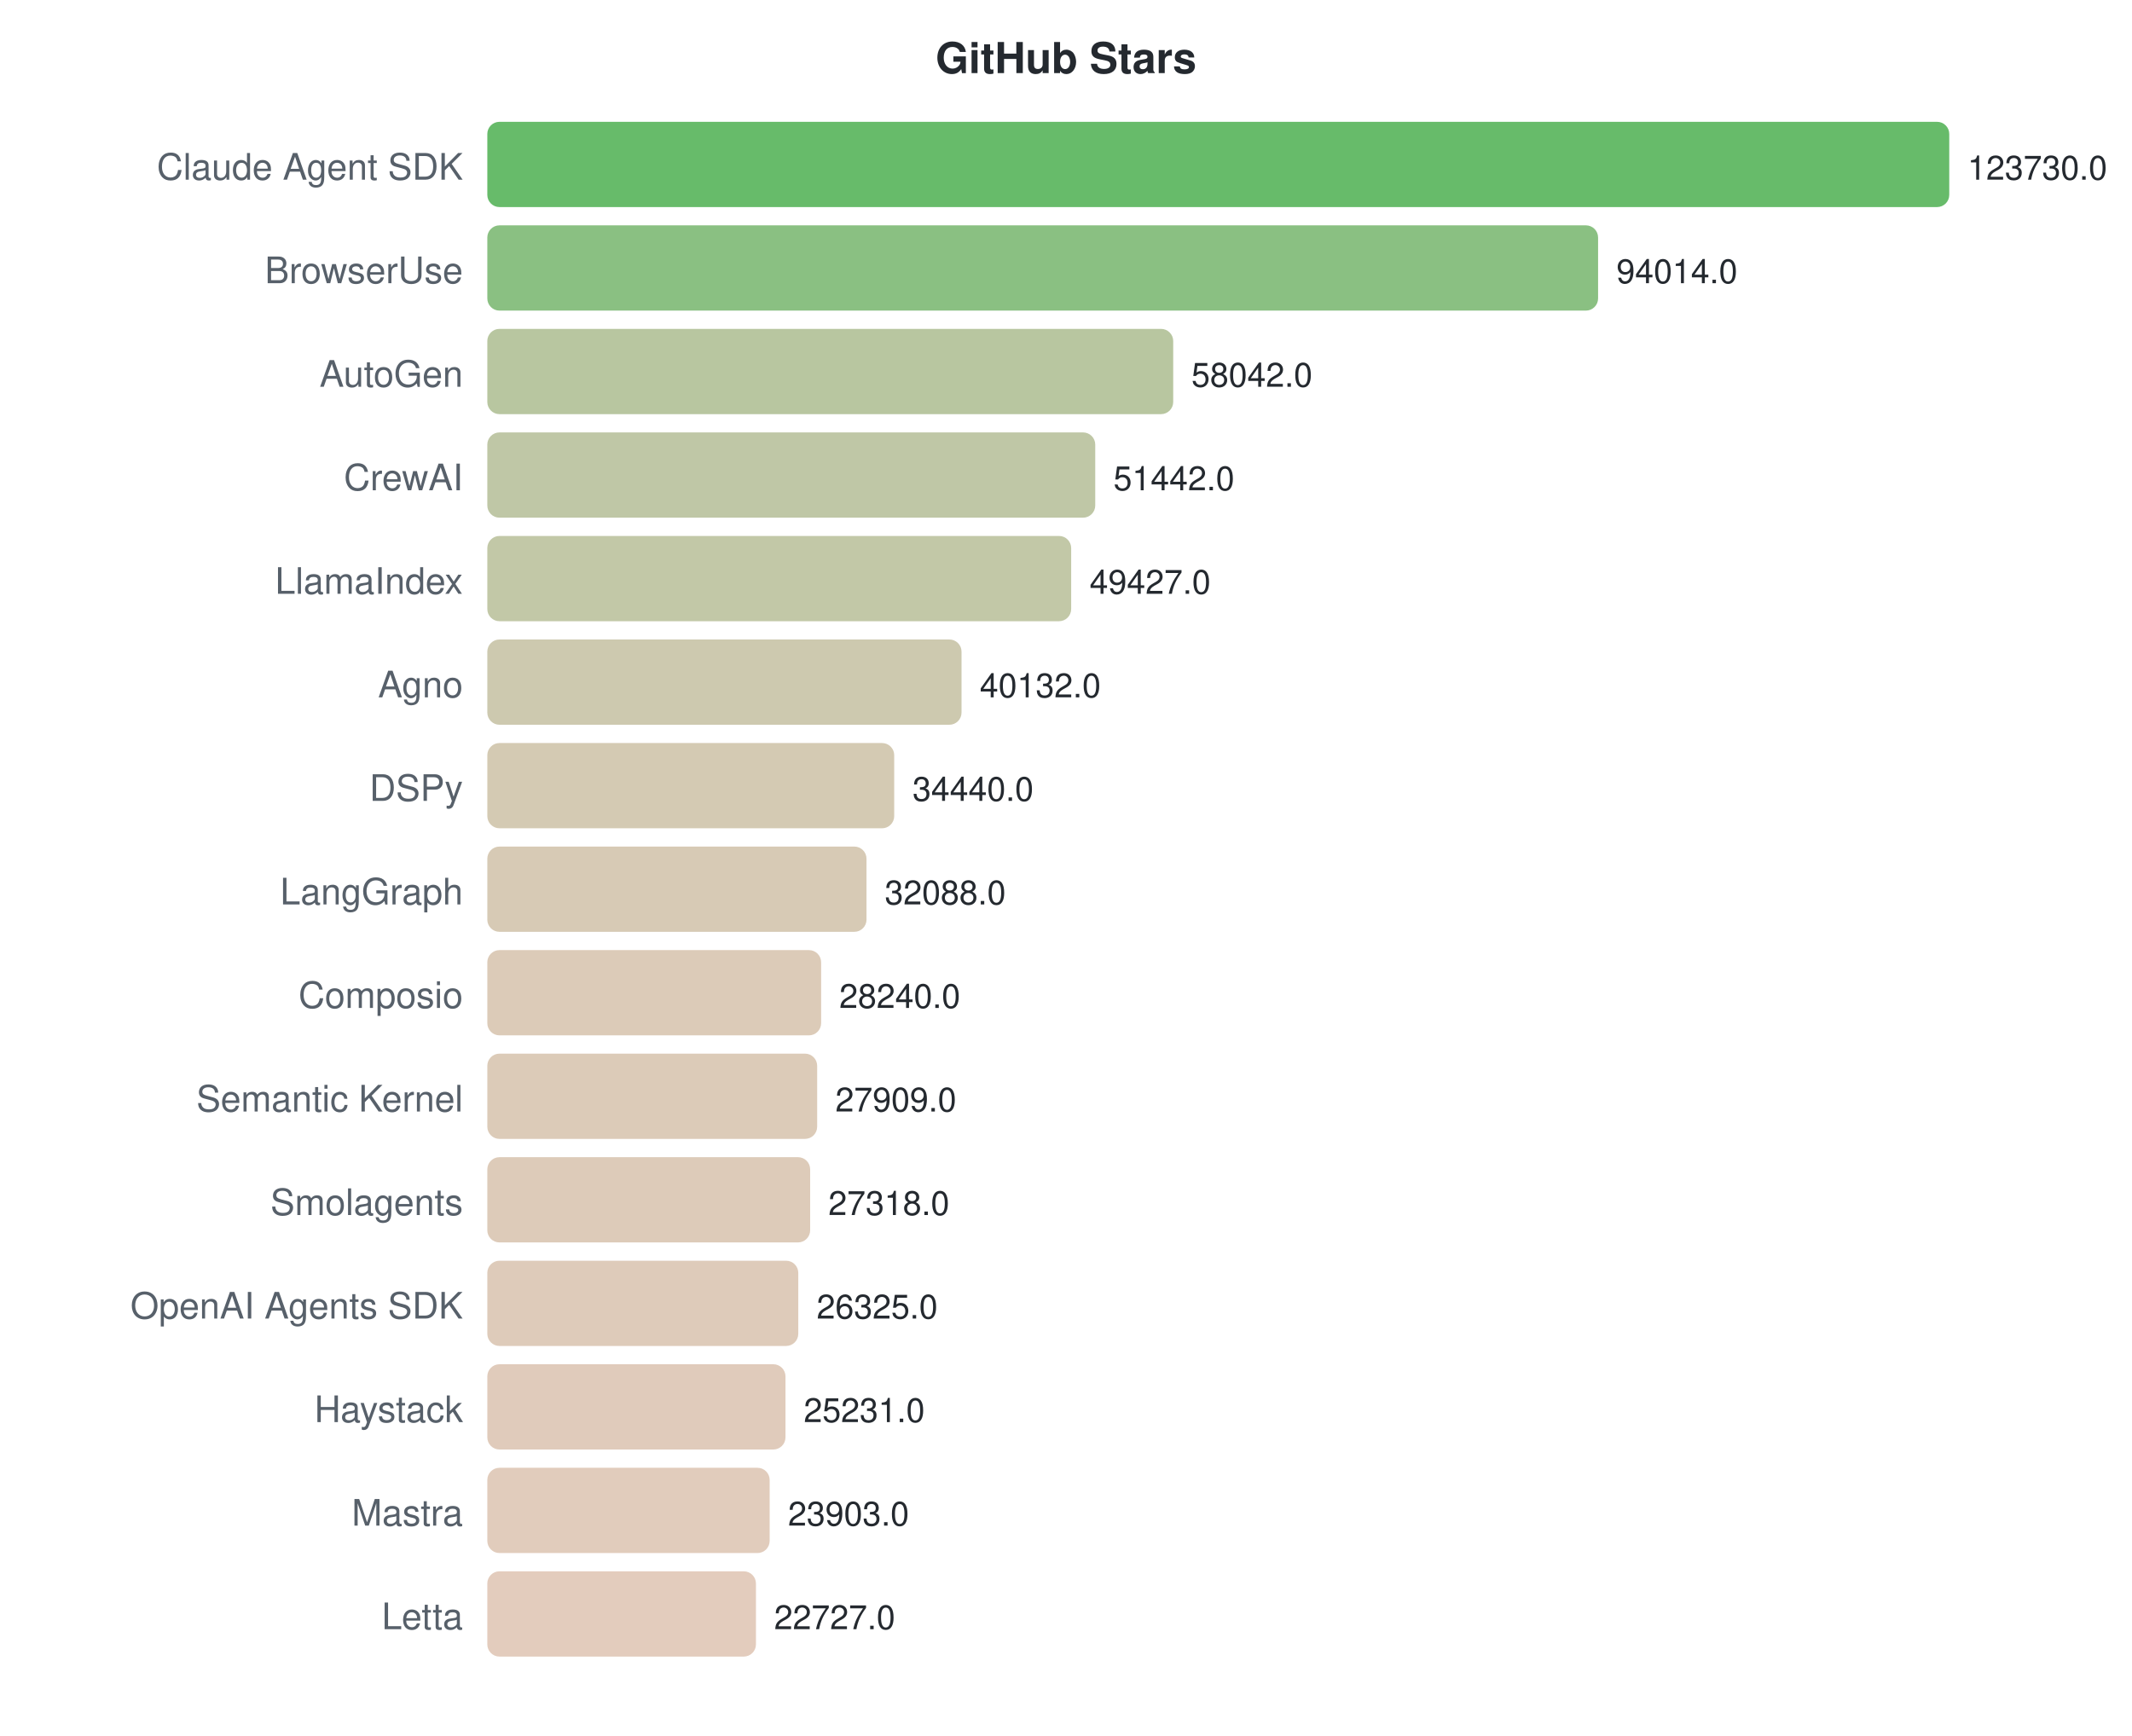
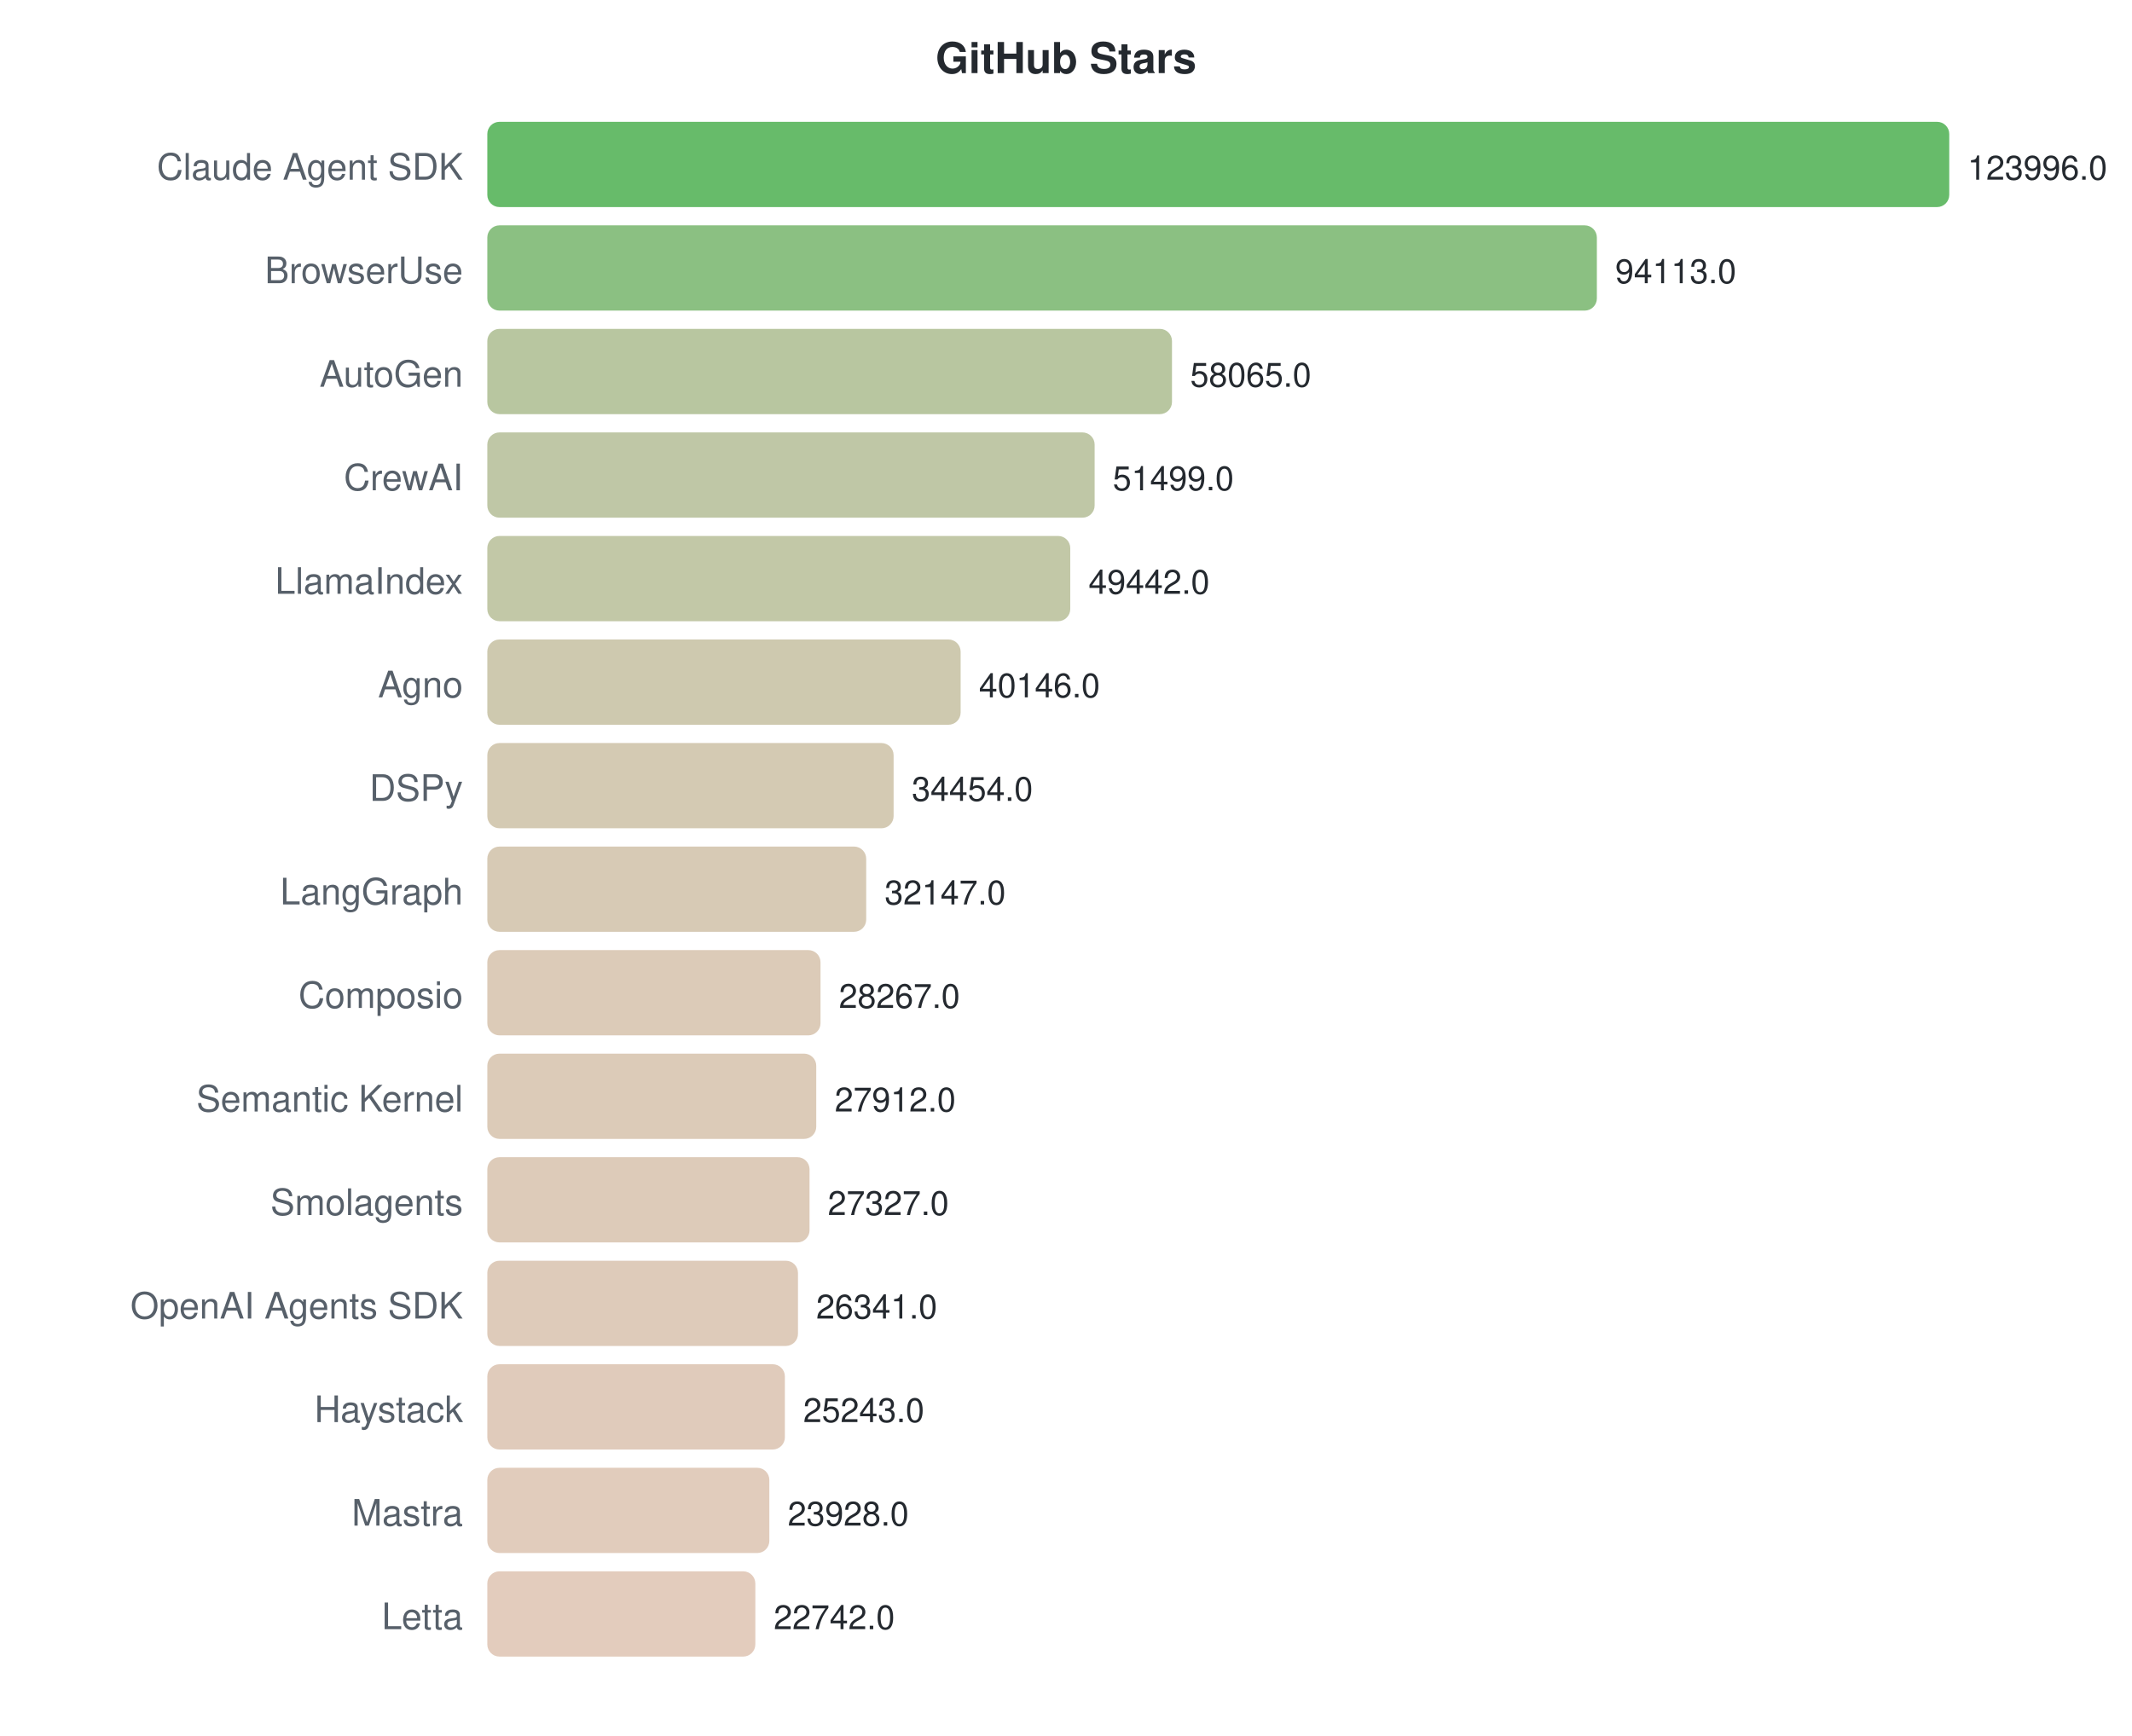
<svg xmlns="http://www.w3.org/2000/svg" width="700" height="570">
  <style>text { font-family: -apple-system, BlinkMacSystemFont, "Segoe UI", Helvetica, Arial, sans-serif; }</style>
  <text x="350" y="24" text-anchor="middle" font-size="14" font-weight="bold" fill="#24292f">GitHub Stars</text>
  <text x="152" y="59" text-anchor="end" font-size="12" fill="#57606a">Claude Agent SDK</text>
  <rect x="160" y="40" width="480.0" height="28" rx="4" fill="#4caf50" opacity="0.85" />
-   <text x="646.0" y="59" font-size="11" fill="#24292f">123730.0</text>
+   <text x="646.0" y="59" font-size="11" fill="#24292f">123996.0</text>
  <text x="152" y="93" text-anchor="end" font-size="12" fill="#57606a">BrowserUse</text>
-   <rect x="160" y="74" width="364.7" height="28" rx="4" fill="#76b56c" opacity="0.85" />
-   <text x="530.719" y="93" font-size="11" fill="#24292f">94014.0</text>
+   <rect x="160" y="74" width="364.3" height="28" rx="4" fill="#77b56c" opacity="0.85" />
+   <text x="530.32" y="93" font-size="11" fill="#24292f">94113.0</text>
  <text x="152" y="127" text-anchor="end" font-size="12" fill="#57606a">AutoGen</text>
-   <rect x="160" y="108" width="225.2" height="28" rx="4" fill="#abbc8f" opacity="0.85" />
-   <text x="391.169" y="127" font-size="11" fill="#24292f">58042.0</text>
+   <rect x="160" y="108" width="224.8" height="28" rx="4" fill="#abbc8f" opacity="0.85" />
+   <text x="390.775" y="127" font-size="11" fill="#24292f">58065.0</text>
  <text x="152" y="161" text-anchor="end" font-size="12" fill="#57606a">CrewAI</text>
-   <rect x="160" y="142" width="199.6" height="28" rx="4" fill="#b4bd96" opacity="0.85" />
-   <text x="365.565" y="161" font-size="11" fill="#24292f">51442.0</text>
+   <rect x="160" y="142" width="199.4" height="28" rx="4" fill="#b4bd96" opacity="0.85" />
+   <text x="365.357" y="161" font-size="11" fill="#24292f">51499.0</text>
  <text x="152" y="195" text-anchor="end" font-size="12" fill="#57606a">LlamaIndex</text>
-   <rect x="160" y="176" width="191.7" height="28" rx="4" fill="#b7be98" opacity="0.85" />
-   <text x="357.748" y="195" font-size="11" fill="#24292f">49427.0</text>
+   <rect x="160" y="176" width="191.4" height="28" rx="4" fill="#b7be98" opacity="0.85" />
+   <text x="357.395" y="195" font-size="11" fill="#24292f">49442.0</text>
  <text x="152" y="229" text-anchor="end" font-size="12" fill="#57606a">Agno</text>
-   <rect x="160" y="210" width="155.7" height="28" rx="4" fill="#c4bfa1" opacity="0.85" />
-   <text x="321.689" y="229" font-size="11" fill="#24292f">40132.0</text>
+   <rect x="160" y="210" width="155.4" height="28" rx="4" fill="#c5bfa1" opacity="0.85" />
+   <text x="321.409" y="229" font-size="11" fill="#24292f">40146.0</text>
  <text x="152" y="263" text-anchor="end" font-size="12" fill="#57606a">DSPy</text>
-   <rect x="160" y="244" width="133.6" height="28" rx="4" fill="#cdc1a6" opacity="0.85" />
-   <text x="299.607" y="263" font-size="11" fill="#24292f">34440.0</text>
+   <rect x="160" y="244" width="133.4" height="28" rx="4" fill="#cdc1a6" opacity="0.85" />
+   <text x="299.375" y="263" font-size="11" fill="#24292f">34454.0</text>
  <text x="152" y="297" text-anchor="end" font-size="12" fill="#57606a">LangGraph</text>
-   <rect x="160" y="278" width="124.5" height="28" rx="4" fill="#d0c1a8" opacity="0.85" />
-   <text x="290.483" y="297" font-size="11" fill="#24292f">32088.0</text>
+   <rect x="160" y="278" width="124.4" height="28" rx="4" fill="#d0c1a8" opacity="0.85" />
+   <text x="290.444" y="297" font-size="11" fill="#24292f">32147.0</text>
  <text x="152" y="331" text-anchor="end" font-size="12" fill="#57606a">Composio</text>
-   <rect x="160" y="312" width="109.6" height="28" rx="4" fill="#d6c2ac" opacity="0.85" />
-   <text x="275.555" y="331" font-size="11" fill="#24292f">28240.0</text>
+   <rect x="160" y="312" width="109.4" height="28" rx="4" fill="#d6c2ac" opacity="0.85" />
+   <text x="275.424" y="331" font-size="11" fill="#24292f">28267.0</text>
  <text x="152" y="365" text-anchor="end" font-size="12" fill="#57606a">Semantic Kernel</text>
-   <rect x="160" y="346" width="108.3" height="28" rx="4" fill="#d6c2ac" opacity="0.85" />
-   <text x="274.271" y="365" font-size="11" fill="#24292f">27909.0</text>
+   <rect x="160" y="346" width="108.0" height="28" rx="4" fill="#d6c2ac" opacity="0.85" />
+   <text x="274.05" y="365" font-size="11" fill="#24292f">27912.0</text>
  <text x="152" y="399" text-anchor="end" font-size="12" fill="#57606a">Smolagents</text>
-   <rect x="160" y="380" width="106.0" height="28" rx="4" fill="#d7c2ad" opacity="0.85" />
-   <text x="271.978" y="399" font-size="11" fill="#24292f">27318.0</text>
+   <rect x="160" y="380" width="105.8" height="28" rx="4" fill="#d7c2ad" opacity="0.85" />
+   <text x="271.785" y="399" font-size="11" fill="#24292f">27327.0</text>
  <text x="152" y="433" text-anchor="end" font-size="12" fill="#57606a">OpenAI Agents SDK</text>
-   <rect x="160" y="414" width="102.1" height="28" rx="4" fill="#d8c2ae" opacity="0.85" />
-   <text x="268.126" y="433" font-size="11" fill="#24292f">26325.0</text>
+   <rect x="160" y="414" width="102.0" height="28" rx="4" fill="#d8c2ae" opacity="0.85" />
+   <text x="267.968" y="433" font-size="11" fill="#24292f">26341.0</text>
  <text x="152" y="467" text-anchor="end" font-size="12" fill="#57606a">Haystack</text>
-   <rect x="160" y="448" width="97.9" height="28" rx="4" fill="#dac2af" opacity="0.85" />
-   <text x="263.882" y="467" font-size="11" fill="#24292f">25231.0</text>
+   <rect x="160" y="448" width="97.7" height="28" rx="4" fill="#dac2af" opacity="0.85" />
+   <text x="263.718" y="467" font-size="11" fill="#24292f">25243.0</text>
  <text x="152" y="501" text-anchor="end" font-size="12" fill="#57606a">Mastra</text>
-   <rect x="160" y="482" width="92.7" height="28" rx="4" fill="#dcc3b0" opacity="0.85" />
-   <text x="258.73" y="501" font-size="11" fill="#24292f">23903.0</text>
+   <rect x="160" y="482" width="92.6" height="28" rx="4" fill="#dcc3b0" opacity="0.85" />
+   <text x="258.628" y="501" font-size="11" fill="#24292f">23928.0</text>
  <text x="152" y="535" text-anchor="end" font-size="12" fill="#57606a">Letta</text>
-   <rect x="160" y="516" width="88.2" height="28" rx="4" fill="#dec3b1" opacity="0.85" />
-   <text x="254.167" y="535" font-size="11" fill="#24292f">22727.0</text>
+   <rect x="160" y="516" width="88.0" height="28" rx="4" fill="#dec3b1" opacity="0.85" />
+   <text x="254.036" y="535" font-size="11" fill="#24292f">22742.0</text>
</svg>
